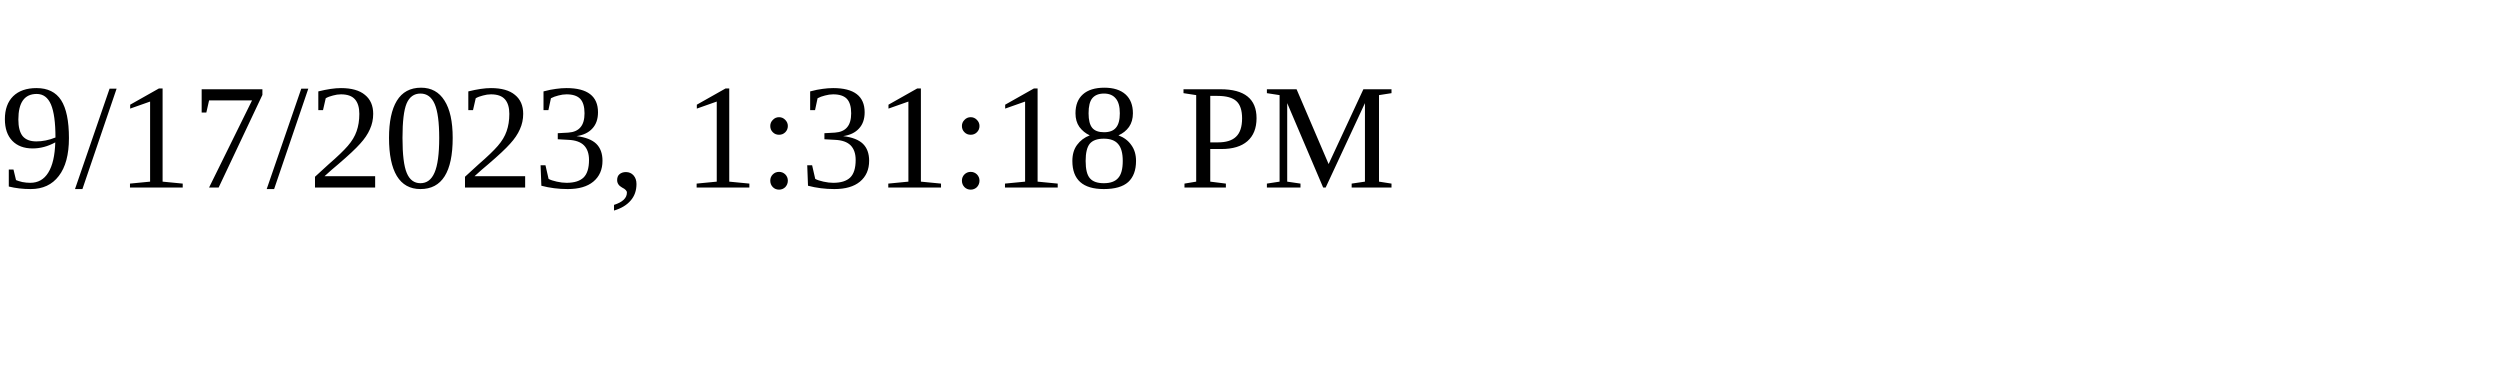
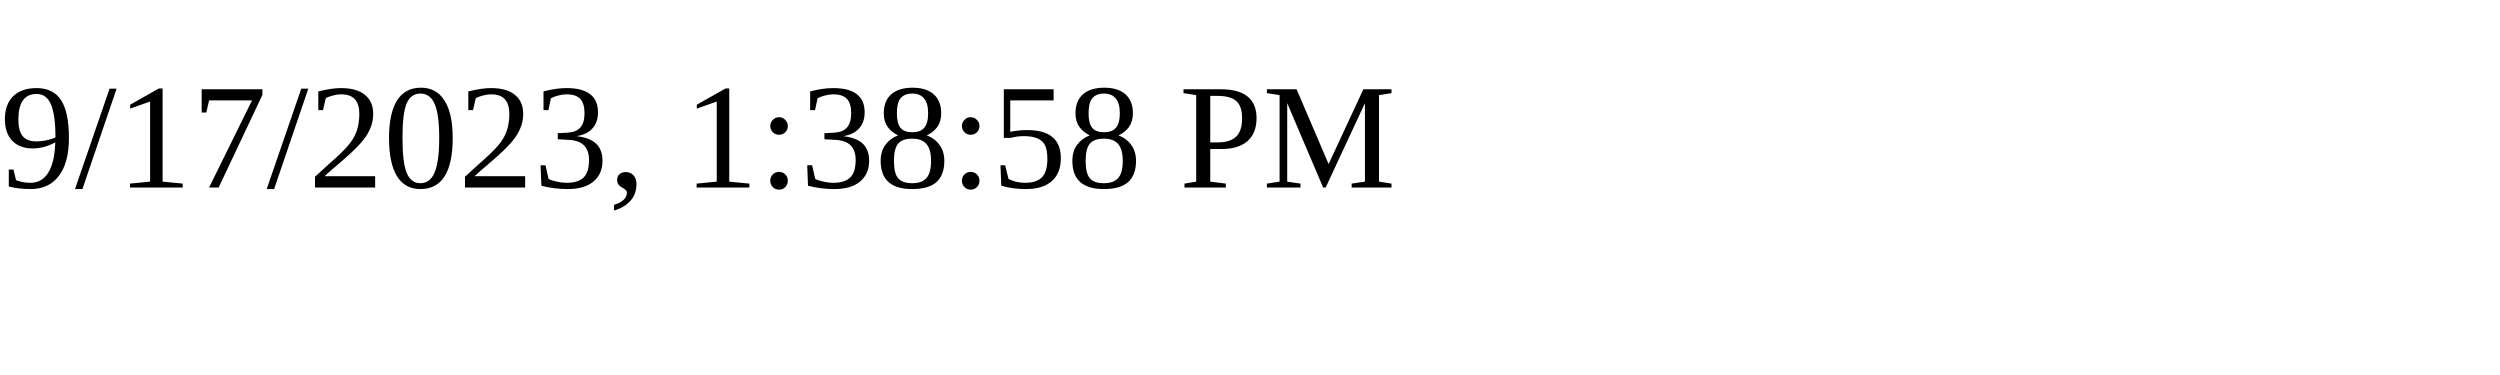
<svg xmlns="http://www.w3.org/2000/svg" height="30" width="200">
-   <text x="0" y="15">9/17/2023, 1:31:18 PM</text>
+   <text x="0" y="15">9/17/2023, 1:38:58 PM</text>
</svg>
